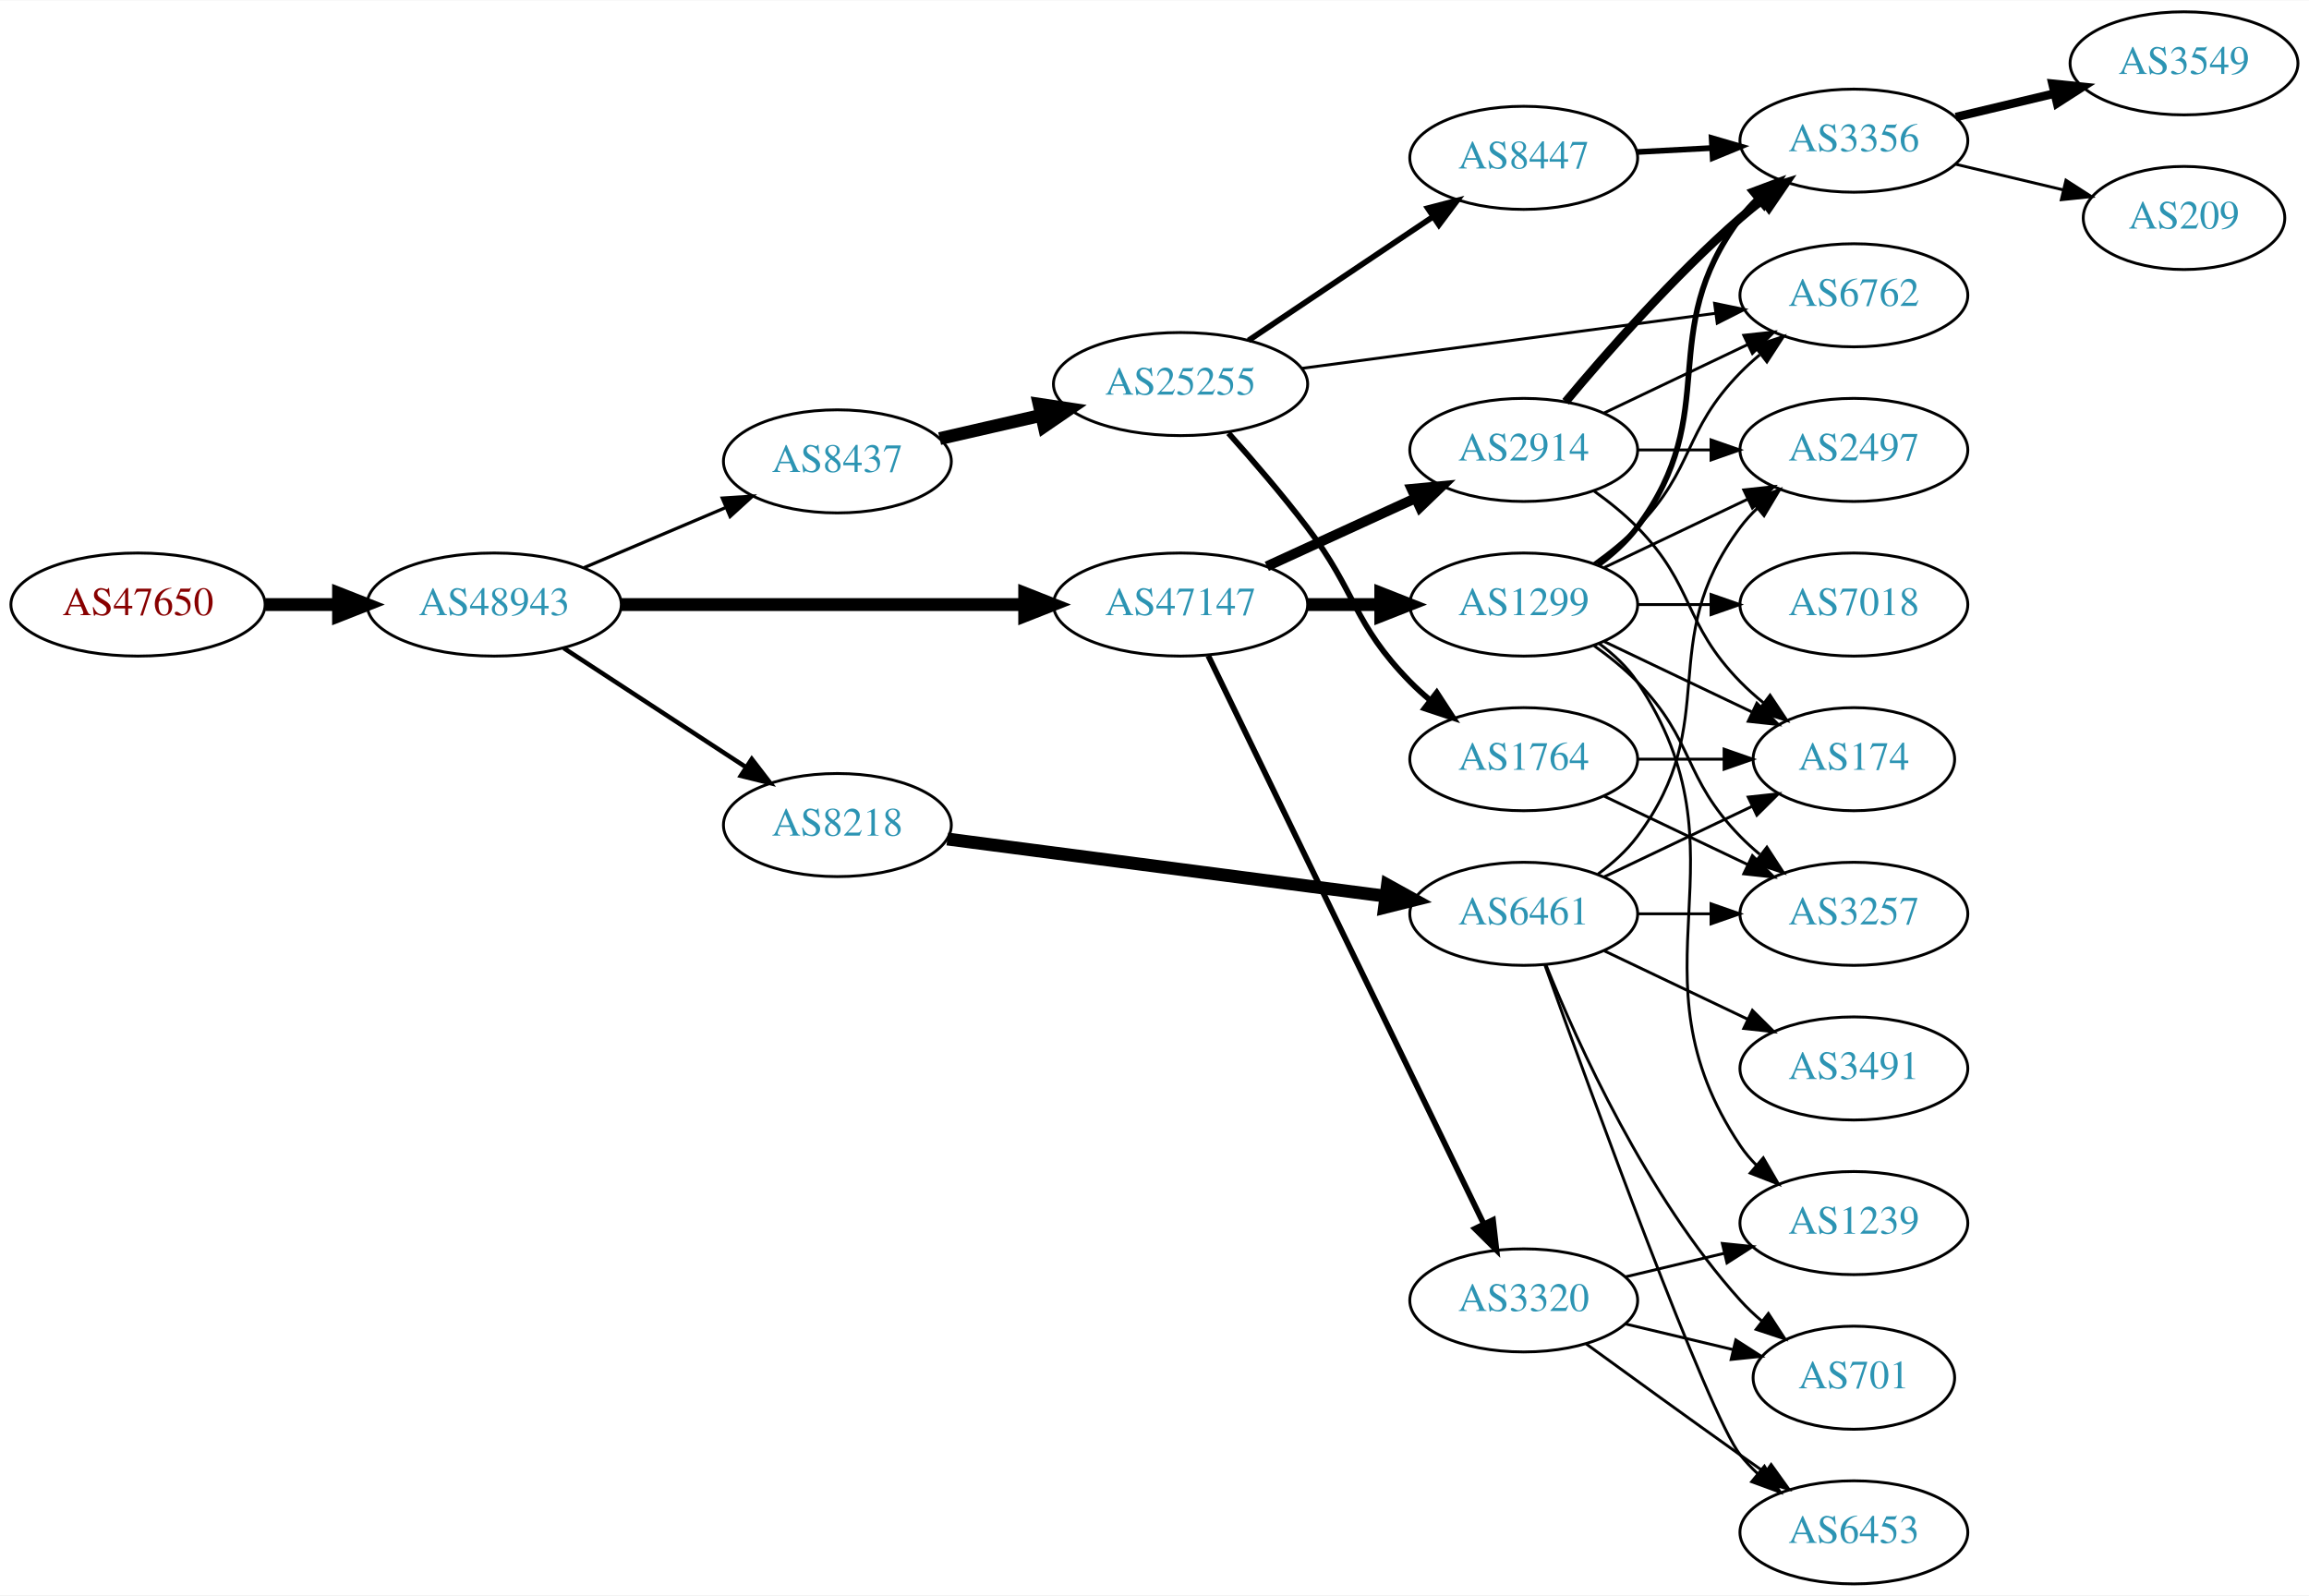
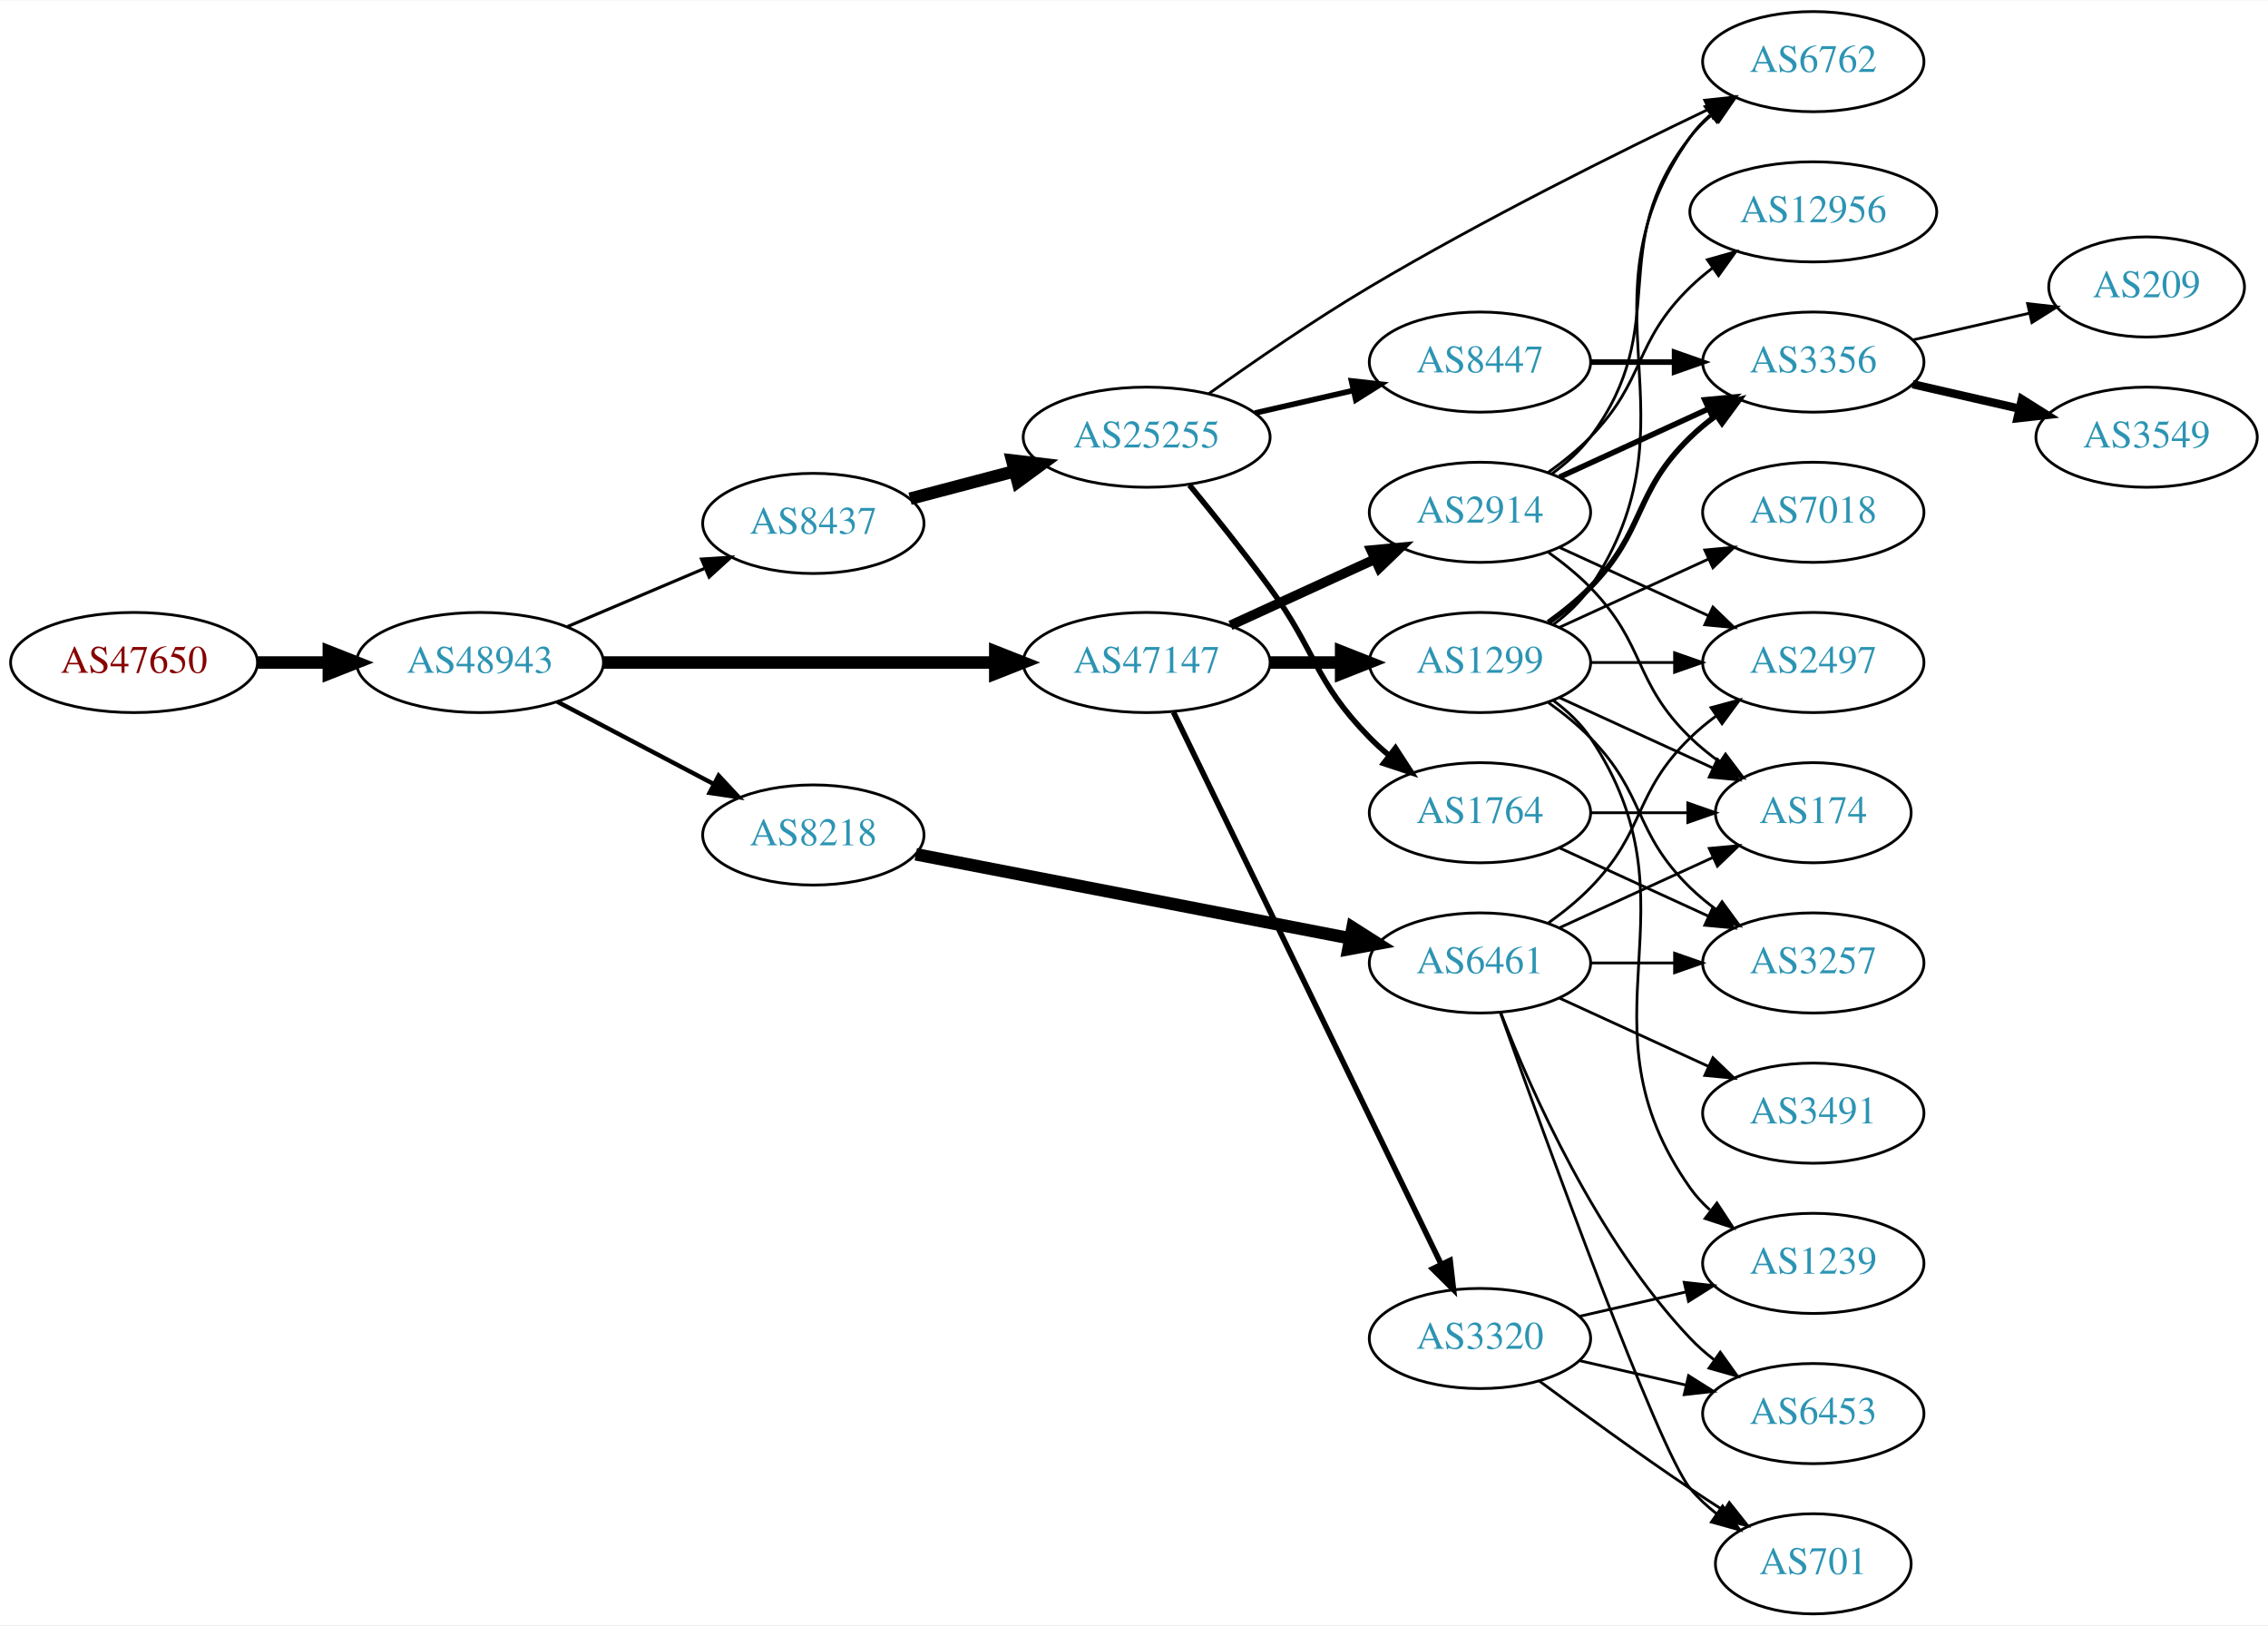
- <svg xmlns="http://www.w3.org/2000/svg" xmlns:xlink="http://www.w3.org/1999/xlink" width="806pt" height="557pt" viewBox="0.00 0.00 806.35 557.00">
-   <g id="graph0" class="graph" transform="scale(1 1) rotate(0) translate(4 553)">
-     <polygon fill="white" stroke="none" points="-4,4 -4,-553 802.348,-553 802.348,4 -4,4" />
+ <svg xmlns="http://www.w3.org/2000/svg" xmlns:xlink="http://www.w3.org/1999/xlink" width="815pt" height="584pt" viewBox="0.00 0.00 815.45 584.00">
+   <g id="graph0" class="graph" transform="scale(1 1) rotate(0) translate(4 580)">
+     <polygon fill="white" stroke="none" points="-4,4 -4,-580 811.448,-580 811.448,4 -4,4" />
    <g id="node1" class="node">
      <g id="a_node1">
        <a xlink:href="/asn/47650" xlink:title="AS47650 ~ IS-IT-ON GmbH [AT]">
          <ellipse fill="#ffffff" stroke="black" cx="44.196" cy="-342" rx="44.393" ry="18" />
          <text text-anchor="middle" x="44.196" y="-338.3" font-family="Times,serif" font-size="14.00" fill="#880000">AS47650</text>
        </a>
      </g>
    </g>
    <g id="node2" class="node">
      <g id="a_node2">
        <a xlink:href="/asn/48943" xlink:title="AS48943 ~ KAPPER NETWORK-COMMUNICATIONS GmbH [AT]">
          <ellipse fill="#ffffff" stroke="black" cx="168.588" cy="-342" rx="44.393" ry="18" />
          <text text-anchor="middle" x="168.588" y="-338.3" font-family="Times,serif" font-size="14.00" fill="#2c94b3">AS48943</text>
        </a>
      </g>
    </g>
    <g id="edge1" class="edge">
      <path fill="none" stroke="black" stroke-width="4.5" d="M88.692,-342C96.898,-342 105.569,-342 114.041,-342" />
      <polygon fill="black" stroke="black" stroke-width="4.5" points="114.233,-345.938 124.233,-342 114.233,-338.063 114.233,-345.938" />
    </g>
    <g id="node3" class="node">
      <g id="a_node3">
+         <a xlink:href="/asn/47147" xlink:title="AS47147 ~ ANEXIA Internetdienstleistungs GmbH [AT]">
+           <ellipse fill="#ffffff" stroke="black" cx="408.273" cy="-342" rx="44.393" ry="18" />
+           <text text-anchor="middle" x="408.273" y="-338.3" font-family="Times,serif" font-size="14.00" fill="#2c94b3">AS47147</text>
+         </a>
+       </g>
+     </g>
+     <g id="edge2" class="edge">
+       <path fill="none" stroke="black" stroke-width="4.5" d="M212.907,-342C252.491,-342 311.162,-342 353.683,-342" />
+       <polygon fill="black" stroke="black" stroke-width="4.5" points="353.851,-345.938 363.851,-342 353.851,-338.063 353.851,-345.938" />
+     </g>
+     <g id="node4" class="node">
+       <g id="a_node4">
        <a xlink:href="/asn/8437" xlink:title="AS8437 ~ Hutchison Drei Austria GmbH [AT]">
          <ellipse fill="#ffffff" stroke="black" cx="288.431" cy="-392" rx="39.794" ry="18" />
          <text text-anchor="middle" x="288.431" y="-388.3" font-family="Times,serif" font-size="14.00" fill="#2c94b3">AS8437</text>
        </a>
      </g>
    </g>
-     <g id="edge2" class="edge">
+     <g id="edge3" class="edge">
      <path fill="none" stroke="black" stroke-width="1.125" d="M199.936,-354.876C214.958,-361.25 233.249,-369.011 249.217,-375.786" />
      <polygon fill="black" stroke="black" stroke-width="1.125" points="248.235,-379.172 258.808,-379.856 250.969,-372.728 248.235,-379.172" />
-     </g>
-     <g id="node4" class="node">
-       <g id="a_node4">
-         <a xlink:href="/asn/47147" xlink:title="AS47147 ~ ANEXIA Internetdienstleistungs GmbH [AT]">
-           <ellipse fill="#ffffff" stroke="black" cx="408.273" cy="-342" rx="44.393" ry="18" />
-           <text text-anchor="middle" x="408.273" y="-338.3" font-family="Times,serif" font-size="14.00" fill="#2c94b3">AS47147</text>
-         </a>
-       </g>
-     </g>
-     <g id="edge3" class="edge">
-       <path fill="none" stroke="black" stroke-width="4.5" d="M212.907,-342C252.491,-342 311.162,-342 353.683,-342" />
-       <polygon fill="black" stroke="black" stroke-width="4.5" points="353.851,-345.938 363.851,-342 353.851,-338.063 353.851,-345.938" />
    </g>
    <g id="node5" class="node">
      <g id="a_node5">
        <a xlink:href="/asn/8218" xlink:title="AS8218 ~ legacy Neotelecoms [FR]">
-           <ellipse fill="#ffffff" stroke="black" cx="288.431" cy="-265" rx="39.794" ry="18" />
-           <text text-anchor="middle" x="288.431" y="-261.3" font-family="Times,serif" font-size="14.00" fill="#2c94b3">AS8218</text>
+           <ellipse fill="#ffffff" stroke="black" cx="288.431" cy="-280" rx="39.794" ry="18" />
+           <text text-anchor="middle" x="288.431" y="-276.3" font-family="Times,serif" font-size="14.00" fill="#2c94b3">AS8218</text>
        </a>
      </g>
    </g>
    <g id="edge4" class="edge">
-       <path fill="none" stroke="black" stroke-width="1.575" d="M192.87,-326.787C211.1,-314.876 236.621,-298.2 256.556,-285.174" />
-       <polygon fill="black" stroke="black" stroke-width="1.575" points="258.54,-288.059 264.997,-279.659 254.711,-282.199 258.54,-288.059" />
+       <path fill="none" stroke="black" stroke-width="1.575" d="M196.329,-327.931C212.983,-319.169 234.585,-307.803 252.574,-298.339" />
+       <polygon fill="black" stroke="black" stroke-width="1.575" points="254.386,-301.341 261.606,-293.587 251.127,-295.146 254.386,-301.341" />
    </g>
    <g id="node6" class="node">
      <g id="a_node6">
-         <a xlink:href="/asn/25255" xlink:title="AS25255 ~ ==&gt; TELE2 AUSTRIA &lt;== [AT]">
-           <ellipse fill="#ffffff" stroke="black" cx="408.273" cy="-419" rx="44.393" ry="18" />
-           <text text-anchor="middle" x="408.273" y="-415.3" font-family="Times,serif" font-size="14.00" fill="#2c94b3">AS25255</text>
+         <a xlink:href="/asn/2914" xlink:title="AS2914 ~ NTT America, Inc. [US]">
+           <ellipse fill="#ffffff" stroke="black" cx="528.116" cy="-396" rx="39.794" ry="18" />
+           <text text-anchor="middle" x="528.116" y="-392.3" font-family="Times,serif" font-size="14.00" fill="#2c94b3">AS2914</text>
        </a>
      </g>
    </g>
    <g id="edge5" class="edge">
-       <path fill="none" stroke="black" stroke-width="4.5" d="M324.15,-399.955C335.289,-402.507 347.824,-405.379 359.717,-408.104" />
-       <polygon fill="black" stroke="black" stroke-width="4.5" points="358.884,-411.953 369.511,-410.348 360.643,-404.276 358.884,-411.953" />
-     </g>
-     <g id="node11" class="node">
-       <g id="a_node11">
+       <path fill="none" stroke="black" stroke-width="3.5" d="M438.403,-355.348C454.014,-362.502 473.412,-371.391 490.084,-379.03" />
+       <polygon fill="black" stroke="black" stroke-width="3.5" points="488.987,-382.378 499.536,-383.362 491.903,-376.014 488.987,-382.378" />
+     </g>
+     <g id="node7" class="node">
+       <g id="a_node7">
        <a xlink:href="/asn/1299" xlink:title="AS1299 ~ Telia Carrier [EU]">
          <ellipse fill="#ffffff" stroke="black" cx="528.116" cy="-342" rx="39.794" ry="18" />
          <text text-anchor="middle" x="528.116" y="-338.3" font-family="Times,serif" font-size="14.00" fill="#2c94b3">AS1299</text>
        </a>
      </g>
    </g>
-     <g id="edge10" class="edge">
+     <g id="edge6" class="edge">
      <path fill="none" stroke="black" stroke-width="4.5" d="M452.484,-342C460.797,-342 469.56,-342 478.042,-342" />
      <polygon fill="black" stroke="black" stroke-width="4.5" points="478.201,-345.938 488.201,-342 478.201,-338.063 478.201,-345.938" />
    </g>
-     <g id="node12" class="node">
-       <g id="a_node12">
-         <a xlink:href="/asn/2914" xlink:title="AS2914 ~ NTT America, Inc. [US]">
-           <ellipse fill="#ffffff" stroke="black" cx="528.116" cy="-396" rx="39.794" ry="18" />
-           <text text-anchor="middle" x="528.116" y="-392.3" font-family="Times,serif" font-size="14.00" fill="#2c94b3">AS2914</text>
-         </a>
-       </g>
-     </g>
-     <g id="edge11" class="edge">
-       <path fill="none" stroke="black" stroke-width="3.5" d="M438.403,-355.348C454.014,-362.502 473.412,-371.391 490.084,-379.03" />
-       <polygon fill="black" stroke="black" stroke-width="3.5" points="488.987,-382.378 499.536,-383.362 491.903,-376.014 488.987,-382.378" />
-     </g>
-     <g id="node13" class="node">
-       <g id="a_node13">
+     <g id="node8" class="node">
+       <g id="a_node8">
        <a xlink:href="/asn/3320" xlink:title="AS3320 ~ DTAG [DE]">
          <ellipse fill="#ffffff" stroke="black" cx="528.116" cy="-99" rx="39.794" ry="18" />
          <text text-anchor="middle" x="528.116" y="-95.3" font-family="Times,serif" font-size="14.00" fill="#2c94b3">AS3320</text>
        </a>
      </g>
    </g>
-     <g id="edge12" class="edge">
+     <g id="edge7" class="edge">
      <path fill="none" stroke="black" stroke-width="2" d="M417.939,-324.132C438.419,-281.899 489.907,-175.728 514.132,-125.773" />
      <polygon fill="black" stroke="black" stroke-width="2" points="517.383,-127.092 518.597,-116.567 511.084,-124.037 517.383,-127.092" />
    </g>
-     <g id="node19" class="node">
-       <g id="a_node19">
+     <g id="node9" class="node">
+       <g id="a_node9">
+         <a xlink:href="/asn/25255" xlink:title="AS25255 ~ ==&gt; TELE2 AUSTRIA &lt;== [AT]">
+           <ellipse fill="#ffffff" stroke="black" cx="408.273" cy="-423" rx="44.393" ry="18" />
+           <text text-anchor="middle" x="408.273" y="-419.3" font-family="Times,serif" font-size="14.00" fill="#2c94b3">AS25255</text>
+         </a>
+       </g>
+     </g>
+     <g id="edge8" class="edge">
+       <path fill="none" stroke="black" stroke-width="4.5" d="M323.2,-400.883C334.899,-403.961 348.227,-407.467 360.768,-410.766" />
+       <polygon fill="black" stroke="black" stroke-width="4.5" points="359.939,-414.62 370.612,-413.356 361.943,-407.004 359.939,-414.62" />
+     </g>
+     <g id="node21" class="node">
+       <g id="a_node21">
        <a xlink:href="/asn/6461" xlink:title="AS6461 ~ Zayo Bandwidth [US]">
          <ellipse fill="#ffffff" stroke="black" cx="528.116" cy="-234" rx="39.794" ry="18" />
          <text text-anchor="middle" x="528.116" y="-230.3" font-family="Times,serif" font-size="14.00" fill="#2c94b3">AS6461</text>
        </a>
      </g>
    </g>
-     <g id="edge24" class="edge">
-       <path fill="none" stroke="black" stroke-width="4.5" d="M326.831,-260.122C368.189,-254.728 434.903,-246.027 479.85,-240.165" />
-       <polygon fill="black" stroke="black" stroke-width="4.5" points="480.528,-244.047 489.934,-238.849 479.509,-236.238 480.528,-244.047" />
-     </g>
-     <g id="node7" class="node">
-       <g id="a_node7">
-         <a xlink:href="/asn/8447" xlink:title="AS8447 ~ A1 Telekom Austria AG [AT]">
-           <ellipse fill="#ffffff" stroke="black" cx="528.116" cy="-498" rx="39.794" ry="18" />
-           <text text-anchor="middle" x="528.116" y="-494.3" font-family="Times,serif" font-size="14.00" fill="#2c94b3">AS8447</text>
-         </a>
-       </g>
-     </g>
-     <g id="edge6" class="edge">
-       <path fill="none" stroke="black" stroke-width="2" d="M431.995,-434.232C450.288,-446.496 476.184,-463.856 496.337,-477.366" />
-       <polygon fill="black" stroke="black" stroke-width="2" points="494.609,-480.421 504.864,-483.083 498.507,-474.607 494.609,-480.421" />
-     </g>
-     <g id="node8" class="node">
-       <g id="a_node8">
+     <g id="edge22" class="edge">
+       <path fill="none" stroke="black" stroke-width="4.5" d="M325.272,-273.064C366.989,-264.99 435.958,-251.642 481.47,-242.834" />
+       <polygon fill="black" stroke="black" stroke-width="4.5" points="482.303,-246.684 491.372,-240.918 480.806,-238.952 482.303,-246.684" />
+     </g>
+     <g id="node12" class="node">
+       <g id="a_node12">
        <a xlink:href="/asn/6762" xlink:title="AS6762 ~ TELECOM ITALIA SPARKLE S.p.A. [IT]">
-           <ellipse fill="#ffffff" stroke="black" cx="643.409" cy="-450" rx="39.794" ry="18" />
-           <text text-anchor="middle" x="643.409" y="-446.3" font-family="Times,serif" font-size="14.00" fill="#2c94b3">AS6762</text>
-         </a>
-       </g>
-     </g>
-     <g id="edge7" class="edge">
-       <path fill="none" stroke="black" d="M450.417,-424.471C490.872,-429.85 552.568,-438.054 595.046,-443.702" />
-       <polygon fill="black" stroke="black" points="594.764,-447.195 605.138,-445.044 595.687,-440.257 594.764,-447.195" />
-     </g>
-     <g id="node9" class="node">
-       <g id="a_node9">
+           <ellipse fill="#ffffff" stroke="black" cx="647.958" cy="-558" rx="39.794" ry="18" />
+           <text text-anchor="middle" x="647.958" y="-554.3" font-family="Times,serif" font-size="14.00" fill="#2c94b3">AS6762</text>
+         </a>
+       </g>
+     </g>
+     <g id="edge18" class="edge">
+       <path fill="none" stroke="black" d="M554.047,-409.882C559.123,-413.611 564.041,-418.016 567.762,-423 598.034,-463.542 572.464,-491.246 603.762,-531 606.087,-533.953 608.831,-536.67 611.79,-539.147" />
+       <polygon fill="black" stroke="black" points="609.85,-542.064 619.987,-545.145 613.983,-536.415 609.85,-542.064" />
+     </g>
+     <g id="node14" class="node">
+       <g id="a_node14">
+         <a xlink:href="/asn/174" xlink:title="AS174 ~ Cogent Communications [US]">
+           <ellipse fill="#ffffff" stroke="black" cx="647.958" cy="-288" rx="35.194" ry="18" />
+           <text text-anchor="middle" x="647.958" y="-284.3" font-family="Times,serif" font-size="14.00" fill="#2c94b3">AS174</text>
+         </a>
+       </g>
+     </g>
+     <g id="edge15" class="edge">
+       <path fill="none" stroke="black" d="M552.71,-381.611C557.966,-377.852 563.298,-373.563 567.762,-369 587.935,-348.383 583.069,-335.094 603.762,-315 606.99,-311.866 610.641,-308.911 614.419,-306.188" />
+       <polygon fill="black" stroke="black" points="616.398,-309.075 622.779,-300.617 612.517,-303.25 616.398,-309.075" />
+     </g>
+     <g id="node15" class="node">
+       <g id="a_node15">
+         <a xlink:href="/asn/12956" xlink:title="AS12956 ~ TELXIUS [ES]">
+           <ellipse fill="#ffffff" stroke="black" cx="647.958" cy="-504" rx="44.393" ry="18" />
+           <text text-anchor="middle" x="647.958" y="-500.3" font-family="Times,serif" font-size="14.00" fill="#2c94b3">AS12956</text>
+         </a>
+       </g>
+     </g>
+     <g id="edge14" class="edge">
+       <path fill="none" stroke="black" d="M552.71,-410.389C557.966,-414.148 563.298,-418.437 567.762,-423 587.935,-443.617 583.069,-456.906 603.762,-477 606.249,-479.414 608.986,-481.722 611.839,-483.9" />
+       <polygon fill="black" stroke="black" points="609.877,-486.798 620.075,-489.671 613.894,-481.066 609.877,-486.798" />
+     </g>
+     <g id="node16" class="node">
+       <g id="a_node16">
+         <a xlink:href="/asn/3356" xlink:title="AS3356 ~ Level 3 Parent, LLC [US]">
+           <ellipse fill="#ffffff" stroke="black" cx="647.958" cy="-450" rx="39.794" ry="18" />
+           <text text-anchor="middle" x="647.958" y="-446.3" font-family="Times,serif" font-size="14.00" fill="#2c94b3">AS3356</text>
+         </a>
+       </g>
+     </g>
+     <g id="edge16" class="edge">
+       <path fill="none" stroke="black" stroke-width="2" d="M556.745,-408.661C572.702,-415.973 592.972,-425.261 610.255,-433.181" />
+       <polygon fill="black" stroke="black" stroke-width="2" points="608.954,-436.435 619.503,-437.419 611.87,-430.071 608.954,-436.435" />
+     </g>
+     <g id="node17" class="node">
+       <g id="a_node17">
+         <a xlink:href="/asn/2497" xlink:title="AS2497 ~ Internet Initiative Japan Inc. [JP]">
+           <ellipse fill="#ffffff" stroke="black" cx="647.958" cy="-342" rx="39.794" ry="18" />
+           <text text-anchor="middle" x="647.958" y="-338.3" font-family="Times,serif" font-size="14.00" fill="#2c94b3">AS2497</text>
+         </a>
+       </g>
+     </g>
+     <g id="edge17" class="edge">
+       <path fill="none" stroke="black" d="M556.745,-383.339C572.702,-376.027 592.972,-366.739 610.255,-358.819" />
+       <polygon fill="black" stroke="black" points="611.87,-361.929 619.503,-354.581 608.954,-355.565 611.87,-361.929" />
+     </g>
+     <g id="edge35" class="edge">
+       <path fill="none" stroke="black" d="M554.435,-355.607C559.491,-359.351 564.303,-363.831 567.762,-369 608.787,-430.294 561.183,-470.775 603.762,-531 605.754,-533.816 608.141,-536.401 610.757,-538.76" />
+       <polygon fill="black" stroke="black" points="609.056,-541.865 619.125,-545.162 613.309,-536.306 609.056,-541.865" />
+     </g>
+     <g id="node13" class="node">
+       <g id="a_node13">
+         <a xlink:href="/asn/3257" xlink:title="AS3257 ~ GTT [DE]">
+           <ellipse fill="#ffffff" stroke="black" cx="647.958" cy="-234" rx="39.794" ry="18" />
+           <text text-anchor="middle" x="647.958" y="-230.3" font-family="Times,serif" font-size="14.00" fill="#2c94b3">AS3257</text>
+         </a>
+       </g>
+     </g>
+     <g id="edge29" class="edge">
+       <path fill="none" stroke="black" d="M552.71,-327.611C557.966,-323.852 563.298,-319.563 567.762,-315 587.935,-294.383 583.069,-281.094 603.762,-261 606.608,-258.237 609.781,-255.614 613.082,-253.166" />
+       <polygon fill="black" stroke="black" points="615.147,-255.994 621.429,-247.462 611.198,-250.214 615.147,-255.994" />
+     </g>
+     <g id="edge30" class="edge">
+       <path fill="none" stroke="black" d="M556.745,-329.339C573.161,-321.817 594.143,-312.202 611.739,-304.139" />
+       <polygon fill="black" stroke="black" points="613.484,-307.189 621.117,-299.842 610.568,-300.826 613.484,-307.189" />
+     </g>
+     <g id="edge33" class="edge">
+       <path fill="none" stroke="black" stroke-width="2" d="M552.71,-356.389C557.966,-360.148 563.298,-364.437 567.762,-369 587.935,-389.617 583.069,-402.906 603.762,-423 606.608,-425.763 609.781,-428.386 613.082,-430.834" />
+       <polygon fill="black" stroke="black" stroke-width="2" points="611.198,-433.786 621.429,-436.538 615.147,-428.006 611.198,-433.786" />
+     </g>
+     <g id="edge31" class="edge">
+       <path fill="none" stroke="black" d="M568.029,-342C577.582,-342 587.932,-342 597.894,-342" />
+       <polygon fill="black" stroke="black" points="598.087,-345.5 608.087,-342 598.087,-338.5 598.087,-345.5" />
+     </g>
+     <g id="node18" class="node">
+       <g id="a_node18">
+         <a xlink:href="/asn/1239" xlink:title="AS1239 ~ Sprint [US]">
+           <ellipse fill="#ffffff" stroke="black" cx="647.958" cy="-126" rx="39.794" ry="18" />
+           <text text-anchor="middle" x="647.958" y="-122.3" font-family="Times,serif" font-size="14.00" fill="#2c94b3">AS1239</text>
+         </a>
+       </g>
+     </g>
+     <g id="edge34" class="edge">
+       <path fill="none" stroke="black" d="M554.435,-328.393C559.491,-324.649 564.303,-320.169 567.762,-315 608.787,-253.706 561.183,-213.225 603.762,-153 605.754,-150.184 608.141,-147.599 610.757,-145.24" />
+       <polygon fill="black" stroke="black" points="613.309,-147.694 619.125,-138.838 609.056,-142.135 613.309,-147.694" />
+     </g>
+     <g id="node23" class="node">
+       <g id="a_node23">
+         <a xlink:href="/asn/7018" xlink:title="AS7018 ~ AT&amp;T Services, Inc. [US]">
+           <ellipse fill="#ffffff" stroke="black" cx="647.958" cy="-396" rx="39.794" ry="18" />
+           <text text-anchor="middle" x="647.958" y="-392.3" font-family="Times,serif" font-size="14.00" fill="#2c94b3">AS7018</text>
+         </a>
+       </g>
+     </g>
+     <g id="edge32" class="edge">
+       <path fill="none" stroke="black" d="M556.745,-354.661C572.702,-361.973 592.972,-371.261 610.255,-379.181" />
+       <polygon fill="black" stroke="black" points="608.954,-382.435 619.503,-383.419 611.87,-376.071 608.954,-382.435" />
+     </g>
+     <g id="edge19" class="edge">
+       <path fill="none" stroke="black" d="M563.835,-106.955C575.835,-109.704 589.456,-112.825 602.149,-115.733" />
+       <polygon fill="black" stroke="black" points="601.551,-119.187 612.08,-118.009 603.114,-112.364 601.551,-119.187" />
+     </g>
+     <g id="node19" class="node">
+       <g id="a_node19">
+         <a xlink:href="/asn/701" xlink:title="AS701 ~ UUNET [US]">
+           <ellipse fill="#ffffff" stroke="black" cx="647.958" cy="-18" rx="35.194" ry="18" />
+           <text text-anchor="middle" x="647.958" y="-14.3" font-family="Times,serif" font-size="14.00" fill="#2c94b3">AS701</text>
+         </a>
+       </g>
+     </g>
+     <g id="edge20" class="edge">
+       <path fill="none" stroke="black" d="M549.446,-83.723C564.309,-72.696 585.053,-57.593 603.762,-45 607.58,-42.431 611.63,-39.79 615.66,-37.214" />
+       <polygon fill="black" stroke="black" points="617.764,-40.025 624.354,-31.729 614.029,-34.105 617.764,-40.025" />
+     </g>
+     <g id="node20" class="node">
+       <g id="a_node20">
+         <a xlink:href="/asn/6453" xlink:title="AS6453 ~ TATA COMMUNICATIONS (AMERICA) INC [US]">
+           <ellipse fill="#ffffff" stroke="black" cx="647.958" cy="-72" rx="39.794" ry="18" />
+           <text text-anchor="middle" x="647.958" y="-68.3" font-family="Times,serif" font-size="14.00" fill="#2c94b3">AS6453</text>
+         </a>
+       </g>
+     </g>
+     <g id="edge21" class="edge">
+       <path fill="none" stroke="black" d="M563.835,-91.045C575.835,-88.296 589.456,-85.175 602.149,-82.267" />
+       <polygon fill="black" stroke="black" points="603.114,-85.636 612.08,-79.991 601.551,-78.813 603.114,-85.636" />
+     </g>
+     <g id="node10" class="node">
+       <g id="a_node10">
        <a xlink:href="/asn/1764" xlink:title="AS1764 ~ NEXTLAYER-AS [AT]">
          <ellipse fill="#ffffff" stroke="black" cx="528.116" cy="-288" rx="39.794" ry="18" />
          <text text-anchor="middle" x="528.116" y="-284.3" font-family="Times,serif" font-size="14.00" fill="#2c94b3">AS1764</text>
        </a>
      </g>
    </g>
-     <g id="edge8" class="edge">
-       <path fill="none" stroke="black" stroke-width="2" d="M425.015,-401.859C433.454,-392.406 443.858,-380.322 452.469,-369 469.932,-346.042 468.297,-335.617 488.469,-315 490.562,-312.861 492.846,-310.782 495.222,-308.79" />
+     <g id="edge9" class="edge">
+       <path fill="none" stroke="black" stroke-width="2" d="M423.671,-405.789C432.262,-395.327 443.258,-381.599 452.469,-369 469.494,-345.716 468.297,-335.617 488.469,-315 490.562,-312.861 492.846,-310.782 495.222,-308.79" />
      <polygon fill="black" stroke="black" stroke-width="2" points="497.741,-311.268 503.522,-302.389 493.466,-305.725 497.741,-311.268" />
    </g>
-     <g id="node10" class="node">
-       <g id="a_node10">
-         <a xlink:href="/asn/3356" xlink:title="AS3356 ~ Level 3 Parent, LLC [US]">
-           <ellipse fill="#ffffff" stroke="black" cx="643.409" cy="-504" rx="39.794" ry="18" />
-           <text text-anchor="middle" x="643.409" y="-500.3" font-family="Times,serif" font-size="14.00" fill="#2c94b3">AS3356</text>
-         </a>
-       </g>
-     </g>
-     <g id="edge9" class="edge">
-       <path fill="none" stroke="black" stroke-width="2" d="M567.788,-500.048C576.173,-500.492 585.145,-500.967 593.856,-501.429" />
-       <polygon fill="black" stroke="black" stroke-width="2" points="593.74,-504.927 603.911,-501.961 594.11,-497.937 593.74,-504.927" />
-     </g>
-     <g id="node15" class="node">
-       <g id="a_node15">
-         <a xlink:href="/asn/3257" xlink:title="AS3257 ~ GTT [DE]">
-           <ellipse fill="#ffffff" stroke="black" cx="643.409" cy="-234" rx="39.794" ry="18" />
-           <text text-anchor="middle" x="643.409" y="-230.3" font-family="Times,serif" font-size="14.00" fill="#2c94b3">AS3257</text>
-         </a>
-       </g>
-     </g>
-     <g id="edge36" class="edge">
-       <path fill="none" stroke="black" d="M556.252,-275.066C571.246,-267.919 590.067,-258.948 606.291,-251.215" />
-       <polygon fill="black" stroke="black" points="607.973,-254.291 615.494,-246.829 604.961,-247.972 607.973,-254.291" />
-     </g>
-     <g id="node17" class="node">
-       <g id="a_node17">
-         <a xlink:href="/asn/174" xlink:title="AS174 ~ Cogent Communications [US]">
-           <ellipse fill="#ffffff" stroke="black" cx="643.409" cy="-288" rx="35.194" ry="18" />
-           <text text-anchor="middle" x="643.409" y="-284.3" font-family="Times,serif" font-size="14.00" fill="#2c94b3">AS174</text>
-         </a>
-       </g>
-     </g>
-     <g id="edge37" class="edge">
-       <path fill="none" stroke="black" d="M567.788,-288C577.493,-288 587.984,-288 597.947,-288" />
-       <polygon fill="black" stroke="black" points="598.083,-291.5 608.083,-288 598.083,-284.5 598.083,-291.5" />
-     </g>
-     <g id="node23" class="node">
-       <g id="a_node23">
-         <a xlink:href="/asn/3549" xlink:title="AS3549 ~ Level 3 Parent, LLC [US]">
-           <ellipse fill="#ffffff" stroke="black" cx="758.702" cy="-531" rx="39.794" ry="18" />
-           <text text-anchor="middle" x="758.702" y="-527.3" font-family="Times,serif" font-size="14.00" fill="#2c94b3">AS3549</text>
-         </a>
-       </g>
-     </g>
-     <g id="edge34" class="edge">
-       <path fill="none" stroke="black" stroke-width="3" d="M679.016,-512.248C689.887,-514.838 702.042,-517.735 713.484,-520.462" />
-       <polygon fill="black" stroke="black" stroke-width="3" points="712.768,-523.889 723.307,-522.803 714.39,-517.08 712.768,-523.889" />
+     <g id="node11" class="node">
+       <g id="a_node11">
+         <a xlink:href="/asn/8447" xlink:title="AS8447 ~ A1 Telekom Austria AG [AT]">
+           <ellipse fill="#ffffff" stroke="black" cx="528.116" cy="-450" rx="39.794" ry="18" />
+           <text text-anchor="middle" x="528.116" y="-446.3" font-family="Times,serif" font-size="14.00" fill="#2c94b3">AS8447</text>
+         </a>
+       </g>
+     </g>
+     <g id="edge10" class="edge">
+       <path fill="none" stroke="black" stroke-width="2" d="M447.208,-431.692C458.449,-434.267 470.861,-437.111 482.485,-439.774" />
+       <polygon fill="black" stroke="black" stroke-width="2" points="481.917,-443.235 492.446,-442.057 483.481,-436.412 481.917,-443.235" />
+     </g>
+     <g id="edge11" class="edge">
+       <path fill="none" stroke="black" d="M430.643,-438.653C446.314,-449.862 468.289,-465.028 488.469,-477 529.105,-501.108 577.74,-525.314 610.322,-540.901" />
+       <polygon fill="black" stroke="black" points="608.944,-544.121 619.478,-545.256 611.951,-537.8 608.944,-544.121" />
+     </g>
+     <g id="edge12" class="edge">
+       <path fill="none" stroke="black" d="M556.745,-275.339C572.702,-268.027 592.972,-258.739 610.255,-250.819" />
+       <polygon fill="black" stroke="black" points="611.87,-253.929 619.503,-246.581 608.954,-247.565 611.87,-253.929" />
+     </g>
+     <g id="edge13" class="edge">
+       <path fill="none" stroke="black" d="M568.029,-288C579.115,-288 591.275,-288 602.657,-288" />
+       <polygon fill="black" stroke="black" points="602.839,-291.5 612.839,-288 602.839,-284.5 602.839,-291.5" />
+     </g>
+     <g id="edge38" class="edge">
+       <path fill="none" stroke="black" stroke-width="2" d="M568.029,-450C577.582,-450 587.932,-450 597.894,-450" />
+       <polygon fill="black" stroke="black" stroke-width="2" points="598.087,-453.5 608.087,-450 598.087,-446.5 598.087,-453.5" />
    </g>
    <g id="node24" class="node">
      <g id="a_node24">
        <a xlink:href="/asn/209" xlink:title="AS209 ~ CenturyLink Communications, LLC [US]">
-           <ellipse fill="#ffffff" stroke="black" cx="758.702" cy="-477" rx="35.194" ry="18" />
-           <text text-anchor="middle" x="758.702" y="-473.3" font-family="Times,serif" font-size="14.00" fill="#2c94b3">AS209</text>
-         </a>
-       </g>
-     </g>
-     <g id="edge35" class="edge">
-       <path fill="none" stroke="black" d="M679.016,-495.752C690.811,-492.942 704.115,-489.771 716.383,-486.847" />
-       <polygon fill="black" stroke="black" points="717.472,-490.186 726.388,-484.463 715.849,-483.376 717.472,-490.186" />
-     </g>
-     <g id="edge19" class="edge">
-       <path fill="none" stroke="black" d="M552.71,-356.389C557.966,-360.148 563.298,-364.437 567.762,-369 587.935,-389.617 583.59,-402.383 603.762,-423 605.855,-425.139 608.139,-427.218 610.515,-429.21" />
-       <polygon fill="black" stroke="black" points="608.759,-432.275 618.815,-435.611 613.034,-426.732 608.759,-432.275" />
-     </g>
-     <g id="edge18" class="edge">
-       <path fill="none" stroke="black" stroke-width="2" d="M554.047,-355.882C559.123,-359.611 564.041,-364.016 567.762,-369 598.034,-409.542 573.491,-436.458 603.762,-477 605.507,-479.336 607.514,-481.545 609.678,-483.617" />
-       <polygon fill="black" stroke="black" stroke-width="2" points="607.555,-486.405 617.478,-490.118 612.037,-481.027 607.555,-486.405" />
-     </g>
-     <g id="node14" class="node">
-       <g id="a_node14">
-         <a xlink:href="/asn/1239" xlink:title="AS1239 ~ Sprint [US]">
-           <ellipse fill="#ffffff" stroke="black" cx="643.409" cy="-126" rx="39.794" ry="18" />
-           <text text-anchor="middle" x="643.409" y="-122.3" font-family="Times,serif" font-size="14.00" fill="#2c94b3">AS1239</text>
-         </a>
-       </g>
-     </g>
-     <g id="edge13" class="edge">
-       <path fill="none" stroke="black" d="M554.435,-328.393C559.491,-324.649 564.303,-320.169 567.762,-315 608.787,-253.706 562.738,-214.294 603.762,-153 605.384,-150.577 607.303,-148.305 609.405,-146.19" />
-       <polygon fill="black" stroke="black" points="611.772,-148.771 617.09,-139.607 607.218,-143.454 611.772,-148.771" />
-     </g>
-     <g id="edge14" class="edge">
-       <path fill="none" stroke="black" d="M552.71,-327.611C557.966,-323.852 563.298,-319.563 567.762,-315 587.935,-294.383 583.59,-281.617 603.762,-261 605.855,-258.861 608.139,-256.782 610.515,-254.79" />
-       <polygon fill="black" stroke="black" points="613.034,-257.268 618.815,-248.389 608.759,-251.725 613.034,-257.268" />
-     </g>
-     <g id="node16" class="node">
-       <g id="a_node16">
-         <a xlink:href="/asn/7018" xlink:title="AS7018 ~ AT&amp;T Services, Inc. [US]">
-           <ellipse fill="#ffffff" stroke="black" cx="643.409" cy="-342" rx="39.794" ry="18" />
-           <text text-anchor="middle" x="643.409" y="-338.3" font-family="Times,serif" font-size="14.00" fill="#2c94b3">AS7018</text>
-         </a>
-       </g>
-     </g>
-     <g id="edge15" class="edge">
-       <path fill="none" stroke="black" d="M567.788,-342C575.991,-342 584.755,-342 593.287,-342" />
-       <polygon fill="black" stroke="black" points="593.526,-345.5 603.526,-342 593.526,-338.5 593.526,-345.5" />
-     </g>
-     <g id="edge16" class="edge">
-       <path fill="none" stroke="black" d="M556.252,-329.066C571.684,-321.71 591.17,-312.423 607.705,-304.541" />
-       <polygon fill="black" stroke="black" points="609.525,-307.551 617.047,-300.089 606.514,-301.232 609.525,-307.551" />
-     </g>
-     <g id="node18" class="node">
-       <g id="a_node18">
-         <a xlink:href="/asn/2497" xlink:title="AS2497 ~ Internet Initiative Japan Inc. [JP]">
-           <ellipse fill="#ffffff" stroke="black" cx="643.409" cy="-396" rx="39.794" ry="18" />
-           <text text-anchor="middle" x="643.409" y="-392.3" font-family="Times,serif" font-size="14.00" fill="#2c94b3">AS2497</text>
-         </a>
-       </g>
-     </g>
-     <g id="edge17" class="edge">
-       <path fill="none" stroke="black" d="M556.252,-354.934C571.246,-362.081 590.067,-371.052 606.291,-378.785" />
-       <polygon fill="black" stroke="black" points="604.961,-382.028 615.494,-383.171 607.973,-375.709 604.961,-382.028" />
-     </g>
-     <g id="edge22" class="edge">
-       <path fill="none" stroke="black" d="M556.252,-408.934C571.246,-416.081 590.067,-425.052 606.291,-432.785" />
-       <polygon fill="black" stroke="black" points="604.961,-436.028 615.494,-437.171 607.973,-429.709 604.961,-436.028" />
+           <ellipse fill="#ffffff" stroke="black" cx="767.801" cy="-477" rx="35.194" ry="18" />
+           <text text-anchor="middle" x="767.801" y="-473.3" font-family="Times,serif" font-size="14.00" fill="#2c94b3">AS209</text>
+         </a>
+       </g>
+     </g>
+     <g id="edge36" class="edge">
+       <path fill="none" stroke="black" d="M683.678,-457.955C696.77,-460.955 711.792,-464.396 725.433,-467.522" />
+       <polygon fill="black" stroke="black" points="725.011,-471.016 735.54,-469.838 726.575,-464.193 725.011,-471.016" />
+     </g>
+     <g id="node25" class="node">
+       <g id="a_node25">
+         <a xlink:href="/asn/3549" xlink:title="AS3549 ~ Level 3 Parent, LLC [US]">
+           <ellipse fill="#ffffff" stroke="black" cx="767.801" cy="-423" rx="39.794" ry="18" />
+           <text text-anchor="middle" x="767.801" y="-419.3" font-family="Times,serif" font-size="14.00" fill="#2c94b3">AS3549</text>
+         </a>
+       </g>
+     </g>
+     <g id="edge37" class="edge">
+       <path fill="none" stroke="black" stroke-width="3" d="M683.678,-442.045C695.678,-439.296 709.299,-436.175 721.991,-433.267" />
+       <polygon fill="black" stroke="black" stroke-width="3" points="722.957,-436.636 731.923,-430.991 721.394,-429.813 722.957,-436.636" />
    </g>
    <g id="edge23" class="edge">
-       <path fill="none" stroke="black" stroke-width="3" d="M542.746,-412.817C557.029,-429.929 580.575,-456.745 603.762,-477 606.228,-479.154 608.867,-481.294 611.564,-483.372" />
-       <polygon fill="black" stroke="black" stroke-width="3" points="609.589,-486.264 619.718,-489.37 613.737,-480.625 609.589,-486.264" />
-     </g>
-     <g id="edge20" class="edge">
-       <path fill="none" stroke="black" d="M552.71,-381.611C557.966,-377.852 563.298,-373.563 567.762,-369 587.935,-348.383 583.59,-335.617 603.762,-315 606.242,-312.466 608.988,-310.017 611.841,-307.696" />
-       <polygon fill="black" stroke="black" points="614.143,-310.343 620.026,-301.532 609.932,-304.752 614.143,-310.343" />
-     </g>
-     <g id="edge21" class="edge">
-       <path fill="none" stroke="black" d="M567.788,-396C575.991,-396 584.755,-396 593.287,-396" />
-       <polygon fill="black" stroke="black" points="593.526,-399.5 603.526,-396 593.526,-392.5 593.526,-399.5" />
-     </g>
-     <g id="edge33" class="edge">
-       <path fill="none" stroke="black" d="M563.723,-107.248C574.594,-109.838 586.749,-112.735 598.191,-115.462" />
-       <polygon fill="black" stroke="black" points="597.475,-118.889 608.014,-117.803 599.097,-112.08 597.475,-118.889" />
-     </g>
-     <g id="node20" class="node">
-       <g id="a_node20">
-         <a xlink:href="/asn/701" xlink:title="AS701 ~ UUNET [US]">
-           <ellipse fill="#ffffff" stroke="black" cx="643.409" cy="-72" rx="35.194" ry="18" />
-           <text text-anchor="middle" x="643.409" y="-68.3" font-family="Times,serif" font-size="14.00" fill="#2c94b3">AS701</text>
-         </a>
-       </g>
-     </g>
-     <g id="edge32" class="edge">
-       <path fill="none" stroke="black" d="M563.723,-90.752C575.518,-87.942 588.822,-84.771 601.09,-81.847" />
-       <polygon fill="black" stroke="black" points="602.179,-85.186 611.095,-79.463 600.556,-78.376 602.179,-85.186" />
+       <path fill="none" stroke="black" d="M568.029,-234C577.582,-234 587.932,-234 597.894,-234" />
+       <polygon fill="black" stroke="black" points="598.087,-237.5 608.087,-234 598.087,-230.5 598.087,-237.5" />
+     </g>
+     <g id="edge25" class="edge">
+       <path fill="none" stroke="black" d="M556.745,-246.661C573.161,-254.183 594.143,-263.798 611.739,-271.861" />
+       <polygon fill="black" stroke="black" points="610.568,-275.174 621.117,-276.158 613.484,-268.811 610.568,-275.174" />
+     </g>
+     <g id="edge26" class="edge">
+       <path fill="none" stroke="black" d="M552.71,-248.389C557.966,-252.148 563.298,-256.437 567.762,-261 587.935,-281.617 583.069,-294.906 603.762,-315 606.608,-317.763 609.781,-320.386 613.082,-322.834" />
+       <polygon fill="black" stroke="black" points="611.198,-325.786 621.429,-328.538 615.147,-320.006 611.198,-325.786" />
+     </g>
+     <g id="edge27" class="edge">
+       <path fill="none" stroke="black" d="M535.446,-216.14C551.287,-171.733 592.196,-58.897 603.762,-45 606.499,-41.712 609.744,-38.702 613.208,-35.983" />
+       <polygon fill="black" stroke="black" points="615.344,-38.761 621.549,-30.173 611.343,-33.017 615.344,-38.761" />
+     </g>
+     <g id="edge28" class="edge">
+       <path fill="none" stroke="black" d="M535.639,-216.006C546.389,-188.272 570.047,-134.571 603.762,-99 606.348,-96.272 609.266,-93.706 612.334,-91.323" />
+       <polygon fill="black" stroke="black" points="614.512,-94.07 620.682,-85.457 610.488,-88.342 614.512,-94.07" />
    </g>
    <g id="node22" class="node">
      <g id="a_node22">
-         <a xlink:href="/asn/6453" xlink:title="AS6453 ~ TATA COMMUNICATIONS (AMERICA) INC [US]">
-           <ellipse fill="#ffffff" stroke="black" cx="643.409" cy="-18" rx="39.794" ry="18" />
-           <text text-anchor="middle" x="643.409" y="-14.3" font-family="Times,serif" font-size="14.00" fill="#2c94b3">AS6453</text>
-         </a>
-       </g>
-     </g>
-     <g id="edge31" class="edge">
-       <path fill="none" stroke="black" d="M549.964,-83.778C564.898,-72.909 585.512,-57.975 603.762,-45 606.583,-42.995 609.526,-40.915 612.474,-38.841" />
-       <polygon fill="black" stroke="black" points="614.52,-41.681 620.699,-33.074 610.501,-35.95 614.52,-41.681" />
-     </g>
-     <g id="edge28" class="edge">
-       <path fill="none" stroke="black" d="M567.788,-234C575.991,-234 584.755,-234 593.287,-234" />
-       <polygon fill="black" stroke="black" points="593.526,-237.5 603.526,-234 593.526,-230.5 593.526,-237.5" />
-     </g>
-     <g id="edge26" class="edge">
-       <path fill="none" stroke="black" d="M556.252,-246.934C571.684,-254.29 591.17,-263.577 607.705,-271.459" />
-       <polygon fill="black" stroke="black" points="606.514,-274.768 617.047,-275.911 609.525,-268.449 606.514,-274.768" />
-     </g>
-     <g id="edge30" class="edge">
-       <path fill="none" stroke="black" d="M554.047,-247.882C559.123,-251.611 564.041,-256.016 567.762,-261 598.034,-301.542 573.491,-328.458 603.762,-369 605.507,-371.336 607.514,-373.545 609.678,-375.617" />
-       <polygon fill="black" stroke="black" points="607.555,-378.405 617.478,-382.118 612.037,-373.027 607.555,-378.405" />
-     </g>
-     <g id="edge25" class="edge">
-       <path fill="none" stroke="black" d="M535.864,-216.213C546.915,-188.757 570.968,-135.422 603.762,-99 606.078,-96.428 608.683,-93.969 611.418,-91.657" />
-       <polygon fill="black" stroke="black" points="613.557,-94.428 619.342,-85.552 609.284,-88.883 613.557,-94.428" />
-     </g>
-     <g id="node21" class="node">
-       <g id="a_node21">
        <a xlink:href="/asn/3491" xlink:title="AS3491 ~ PCCW Global, Inc. [US]">
-           <ellipse fill="#ffffff" stroke="black" cx="643.409" cy="-180" rx="39.794" ry="18" />
-           <text text-anchor="middle" x="643.409" y="-176.3" font-family="Times,serif" font-size="14.00" fill="#2c94b3">AS3491</text>
-         </a>
-       </g>
-     </g>
-     <g id="edge27" class="edge">
-       <path fill="none" stroke="black" d="M556.252,-221.066C571.246,-213.919 590.067,-204.948 606.291,-197.215" />
-       <polygon fill="black" stroke="black" points="607.973,-200.291 615.494,-192.829 604.961,-193.972 607.973,-200.291" />
-     </g>
-     <g id="edge29" class="edge">
-       <path fill="none" stroke="black" d="M535.489,-216.175C551.43,-171.849 592.555,-59.188 603.762,-45 605.57,-42.712 607.623,-40.538 609.817,-38.49" />
-       <polygon fill="black" stroke="black" points="612.171,-41.086 617.677,-32.034 607.728,-35.677 612.171,-41.086" />
+           <ellipse fill="#ffffff" stroke="black" cx="647.958" cy="-180" rx="39.794" ry="18" />
+           <text text-anchor="middle" x="647.958" y="-176.3" font-family="Times,serif" font-size="14.00" fill="#2c94b3">AS3491</text>
+         </a>
+       </g>
+     </g>
+     <g id="edge24" class="edge">
+       <path fill="none" stroke="black" d="M556.745,-221.339C572.702,-214.027 592.972,-204.739 610.255,-196.819" />
+       <polygon fill="black" stroke="black" points="611.87,-199.929 619.503,-192.581 608.954,-193.565 611.87,-199.929" />
    </g>
  </g>
</svg>
